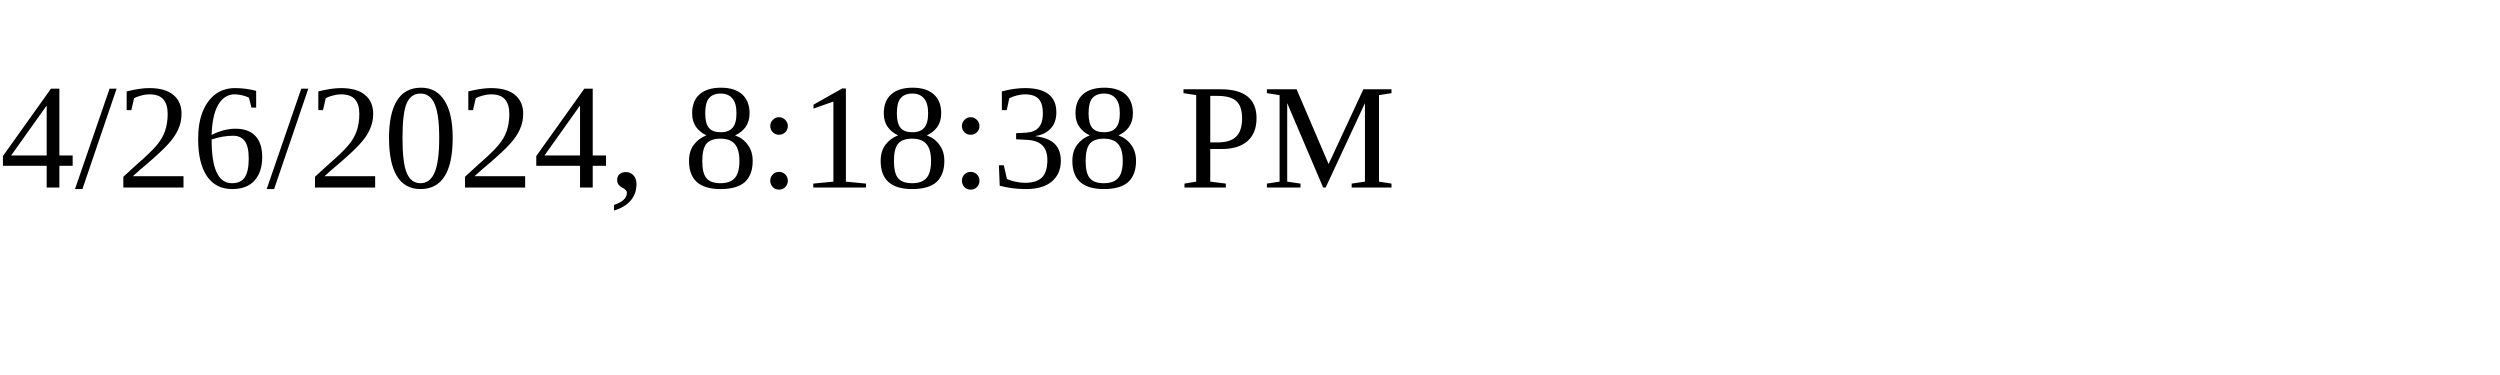
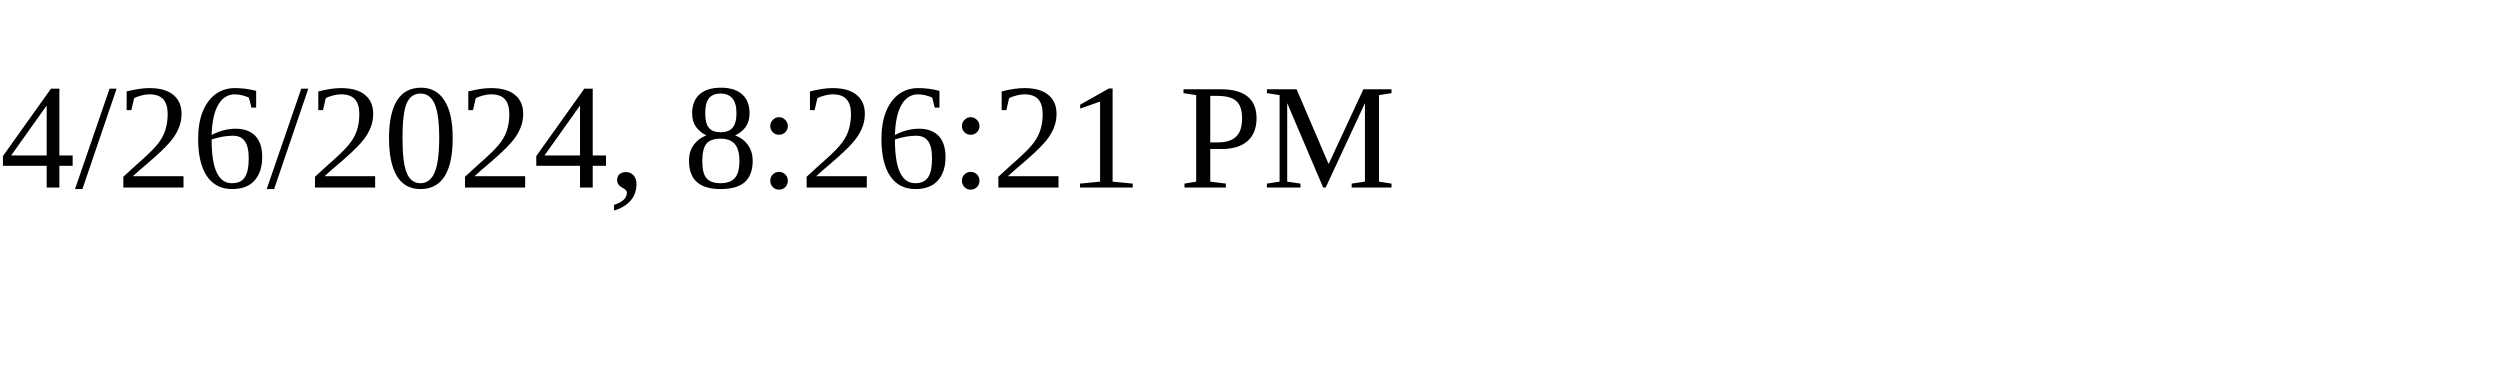
<svg xmlns="http://www.w3.org/2000/svg" height="30" width="200">
-   <text x="0" y="15">4/26/2024, 8:18:38 PM</text>
+   <text x="0" y="15">4/26/2024, 8:26:21 PM</text>
</svg>
